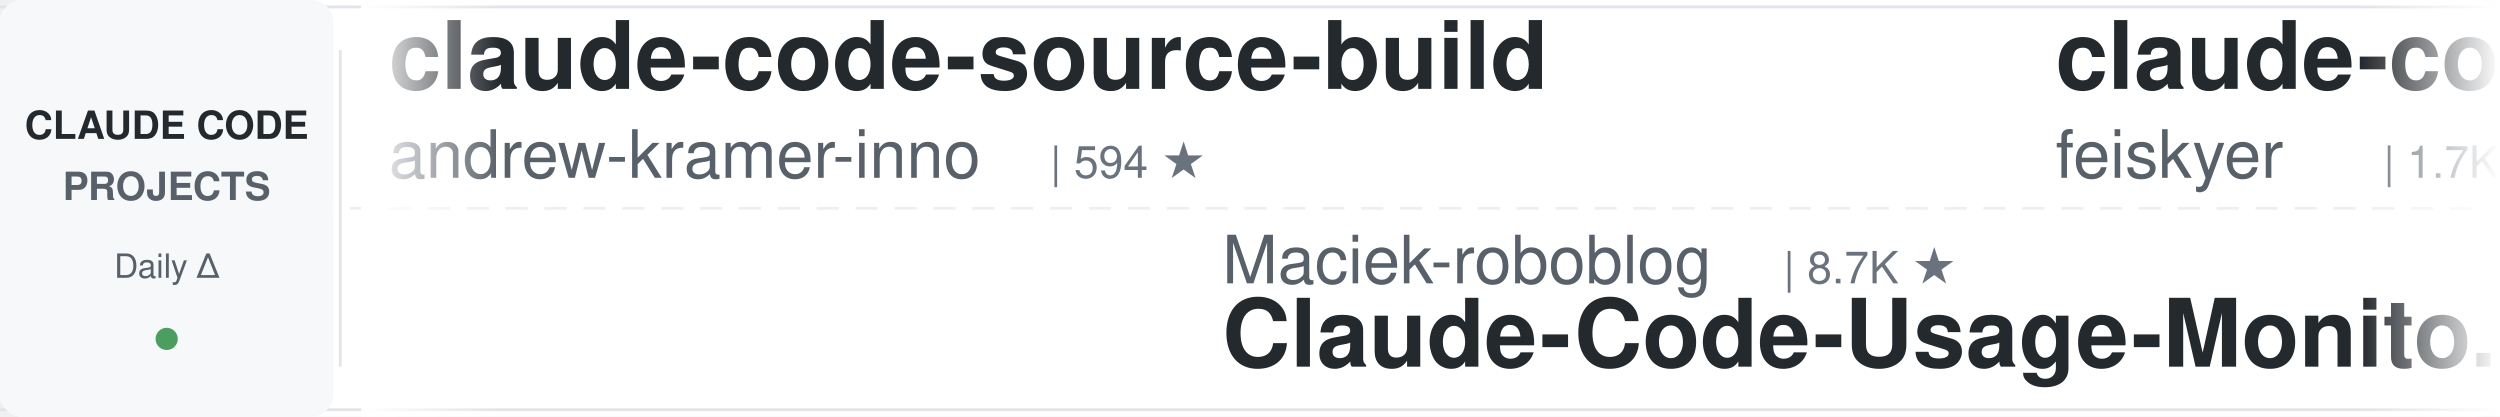
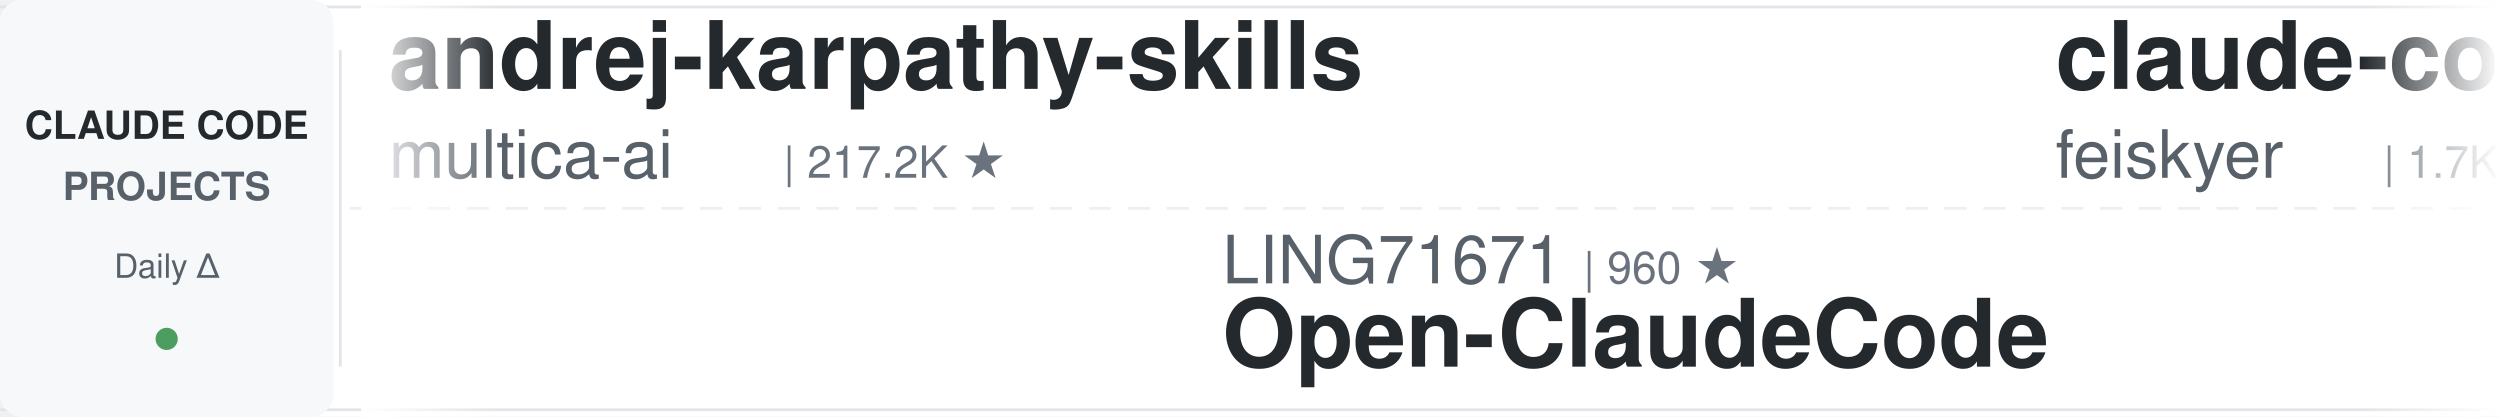
<svg xmlns="http://www.w3.org/2000/svg" width="900" height="150">
  <defs>
    <linearGradient id="leftFade" x1="0%" y1="0%" x2="100%" y2="0%">
      <stop offset="0%" style="stop-color:#ffffff;stop-opacity:1" />
      <stop offset="100%" style="stop-color:#ffffff;stop-opacity:0" />
    </linearGradient>
    <linearGradient id="rightFade" x1="0%" y1="0%" x2="100%" y2="0%">
      <stop offset="0%" style="stop-color:#ffffff;stop-opacity:0" />
      <stop offset="100%" style="stop-color:#ffffff;stop-opacity:1" />
    </linearGradient>
  </defs>
  <rect width="900" height="150" fill="#ffffff" rx="8" />
  <rect x="0" y="2" width="900" height="1" fill="#e1e4e8" />
  <rect x="0" y="147" width="900" height="1" fill="#e1e4e8" />
  <line x1="0" y1="75" x2="900" y2="75" stroke="#e1e4e8" stroke-width="1" stroke-dasharray="8 6" opacity="0.6" />
  <rect x="0" y="0" width="120" height="150" fill="#f6f8fa" rx="8" />
  <text x="60" y="50" font-family="-apple-system, BlinkMacSystemFont, 'Segoe UI', Helvetica, Arial, sans-serif" font-size="14" font-weight="600" fill="#24292e" text-anchor="middle">CLAUDE CODE</text>
  <text x="60" y="72" font-family="-apple-system, BlinkMacSystemFont, 'Segoe UI', Helvetica, Arial, sans-serif" font-size="14" font-weight="600" fill="#586069" text-anchor="middle">PROJECTS</text>
  <text x="60" y="100" font-family="-apple-system, BlinkMacSystemFont, 'Segoe UI', Helvetica, Arial, sans-serif" font-size="12" font-weight="500" fill="#586069" text-anchor="middle">Daily Δ</text>
  <circle cx="60" cy="122" r="4" fill="#22863a" opacity="0.8" />
  <rect x="122" y="18" width="1" height="114" fill="#e1e4e8" />
  <clipPath id="tickerClip">
    <rect x="130" y="0" width="770" height="150" />
  </clipPath>
  <g clip-path="url(#tickerClip)">
    <g id="tickerItems">
      <animateTransform attributeName="transform" attributeType="XML" type="translate" from="0 0" to="-3000 0" dur="54s" repeatCount="indefinite" />
      <g transform="translate(0, 0)">
-         <text x="140" y="32" font-family="-apple-system, BlinkMacSystemFont, 'Segoe UI', Helvetica, Arial, sans-serif" font-size="34" font-weight="600" fill="#24292e">claude-code-source-build</text>
-         <text x="140" y="64" font-family="-apple-system, BlinkMacSystemFont, 'Segoe UI', Helvetica, Arial, sans-serif" font-size="24" font-weight="400" fill="#586069">andrew-kramer-inno</text>
-         <text x="378" y="64" font-family="-apple-system, BlinkMacSystemFont, 'Segoe UI', Helvetica, Arial, sans-serif" font-size="16" font-weight="500" fill="#6a737d">| 594 ★</text>
+         <text x="140" y="32" font-family="-apple-system, BlinkMacSystemFont, 'Segoe UI', Helvetica, Arial, sans-serif" font-size="34" font-weight="600" fill="#24292e">andrej-karpathy-skills</text>
+         <text x="140" y="64" font-family="-apple-system, BlinkMacSystemFont, 'Segoe UI', Helvetica, Arial, sans-serif" font-size="24" font-weight="400" fill="#586069">multica-ai</text>
+         <text x="282" y="64" font-family="-apple-system, BlinkMacSystemFont, 'Segoe UI', Helvetica, Arial, sans-serif" font-size="16" font-weight="500" fill="#6a737d">| 217.2K ★</text>
      </g>
      <g transform="translate(300, 0)">
-         <text x="140" y="102" font-family="-apple-system, BlinkMacSystemFont, 'Segoe UI', Helvetica, Arial, sans-serif" font-size="24" font-weight="400" fill="#586069">Maciek-roboblog</text>
-         <text x="342" y="102" font-family="-apple-system, BlinkMacSystemFont, 'Segoe UI', Helvetica, Arial, sans-serif" font-size="16" font-weight="500" fill="#6a737d">| 8.7K ★</text>
-         <text x="140" y="132" font-family="-apple-system, BlinkMacSystemFont, 'Segoe UI', Helvetica, Arial, sans-serif" font-size="34" font-weight="600" fill="#24292e">Claude-Code-Usage-Monito...</text>
+         <text x="140" y="102" font-family="-apple-system, BlinkMacSystemFont, 'Segoe UI', Helvetica, Arial, sans-serif" font-size="24" font-weight="400" fill="#586069">LING71671</text>
+         <text x="270" y="102" font-family="-apple-system, BlinkMacSystemFont, 'Segoe UI', Helvetica, Arial, sans-serif" font-size="16" font-weight="500" fill="#6a737d">| 960 ★</text>
+         <text x="140" y="132" font-family="-apple-system, BlinkMacSystemFont, 'Segoe UI', Helvetica, Arial, sans-serif" font-size="34" font-weight="600" fill="#24292e">Open-ClaudeCode</text>
      </g>
      <g transform="translate(600, 0)">
        <text x="140" y="32" font-family="-apple-system, BlinkMacSystemFont, 'Segoe UI', Helvetica, Arial, sans-serif" font-size="34" font-weight="600" fill="#24292e">claude-code-settings</text>
        <text x="140" y="64" font-family="-apple-system, BlinkMacSystemFont, 'Segoe UI', Helvetica, Arial, sans-serif" font-size="24" font-weight="400" fill="#586069">feiskyer</text>
        <text x="258" y="64" font-family="-apple-system, BlinkMacSystemFont, 'Segoe UI', Helvetica, Arial, sans-serif" font-size="16" font-weight="500" fill="#6a737d">| 1.7K ★</text>
      </g>
      <g transform="translate(900, 0)">
-         <text x="140" y="102" font-family="-apple-system, BlinkMacSystemFont, 'Segoe UI', Helvetica, Arial, sans-serif" font-size="24" font-weight="400" fill="#586069">AICoderTudou</text>
-         <text x="306" y="102" font-family="-apple-system, BlinkMacSystemFont, 'Segoe UI', Helvetica, Arial, sans-serif" font-size="16" font-weight="500" fill="#6a737d">| 493 ★</text>
-         <text x="140" y="132" font-family="-apple-system, BlinkMacSystemFont, 'Segoe UI', Helvetica, Arial, sans-serif" font-size="34" font-weight="600" fill="#24292e">claude-code-tudou</text>
+         <text x="140" y="102" font-family="-apple-system, BlinkMacSystemFont, 'Segoe UI', Helvetica, Arial, sans-serif" font-size="24" font-weight="400" fill="#586069">Pimzino</text>
+         <text x="246" y="102" font-family="-apple-system, BlinkMacSystemFont, 'Segoe UI', Helvetica, Arial, sans-serif" font-size="16" font-weight="500" fill="#6a737d">| 3.9K ★</text>
+         <text x="140" y="132" font-family="-apple-system, BlinkMacSystemFont, 'Segoe UI', Helvetica, Arial, sans-serif" font-size="34" font-weight="600" fill="#24292e">claude-code-spec-workflo...</text>
      </g>
      <g transform="translate(1200, 0)">
-         <text x="140" y="32" font-family="-apple-system, BlinkMacSystemFont, 'Segoe UI', Helvetica, Arial, sans-serif" font-size="34" font-weight="600" fill="#24292e">Auto-claude-code-researc...</text>
-         <text x="140" y="64" font-family="-apple-system, BlinkMacSystemFont, 'Segoe UI', Helvetica, Arial, sans-serif" font-size="24" font-weight="400" fill="#586069">wanshuiyin</text>
-         <text x="282" y="64" font-family="-apple-system, BlinkMacSystemFont, 'Segoe UI', Helvetica, Arial, sans-serif" font-size="16" font-weight="500" fill="#6a737d">| 17.0K ★</text>
+         <text x="140" y="32" font-family="-apple-system, BlinkMacSystemFont, 'Segoe UI', Helvetica, Arial, sans-serif" font-size="34" font-weight="600" fill="#24292e">claude-code-from-source</text>
+         <text x="140" y="64" font-family="-apple-system, BlinkMacSystemFont, 'Segoe UI', Helvetica, Arial, sans-serif" font-size="24" font-weight="400" fill="#586069">alejandrobalderas</text>
+         <text x="366" y="64" font-family="-apple-system, BlinkMacSystemFont, 'Segoe UI', Helvetica, Arial, sans-serif" font-size="16" font-weight="500" fill="#6a737d">| 3.0K ★</text>
      </g>
      <g transform="translate(1500, 0)">
-         <text x="140" y="102" font-family="-apple-system, BlinkMacSystemFont, 'Segoe UI', Helvetica, Arial, sans-serif" font-size="24" font-weight="400" fill="#586069">techjarves</text>
-         <text x="282" y="102" font-family="-apple-system, BlinkMacSystemFont, 'Segoe UI', Helvetica, Arial, sans-serif" font-size="16" font-weight="500" fill="#6a737d">| 1.6K ★</text>
-         <text x="140" y="132" font-family="-apple-system, BlinkMacSystemFont, 'Segoe UI', Helvetica, Arial, sans-serif" font-size="34" font-weight="600" fill="#24292e">ClaudeCode-Portable</text>
+         <text x="140" y="102" font-family="-apple-system, BlinkMacSystemFont, 'Segoe UI', Helvetica, Arial, sans-serif" font-size="24" font-weight="400" fill="#586069">OneRedOak</text>
+         <text x="270" y="102" font-family="-apple-system, BlinkMacSystemFont, 'Segoe UI', Helvetica, Arial, sans-serif" font-size="16" font-weight="500" fill="#6a737d">| 3.9K ★</text>
+         <text x="140" y="132" font-family="-apple-system, BlinkMacSystemFont, 'Segoe UI', Helvetica, Arial, sans-serif" font-size="34" font-weight="600" fill="#24292e">claude-code-workflows</text>
      </g>
      <g transform="translate(1800, 0)">
-         <text x="140" y="32" font-family="-apple-system, BlinkMacSystemFont, 'Segoe UI', Helvetica, Arial, sans-serif" font-size="34" font-weight="600" fill="#24292e">claude-code-reverse</text>
-         <text x="140" y="64" font-family="-apple-system, BlinkMacSystemFont, 'Segoe UI', Helvetica, Arial, sans-serif" font-size="24" font-weight="400" fill="#586069">Yuyz0112</text>
-         <text x="258" y="64" font-family="-apple-system, BlinkMacSystemFont, 'Segoe UI', Helvetica, Arial, sans-serif" font-size="16" font-weight="500" fill="#6a737d">| 2.4K ★</text>
+         <text x="140" y="32" font-family="-apple-system, BlinkMacSystemFont, 'Segoe UI', Helvetica, Arial, sans-serif" font-size="34" font-weight="600" fill="#24292e">claude-code-source</text>
+         <text x="140" y="64" font-family="-apple-system, BlinkMacSystemFont, 'Segoe UI', Helvetica, Arial, sans-serif" font-size="24" font-weight="400" fill="#586069">JrCx7scC</text>
+         <text x="258" y="64" font-family="-apple-system, BlinkMacSystemFont, 'Segoe UI', Helvetica, Arial, sans-serif" font-size="16" font-weight="500" fill="#6a737d">| 375 ★</text>
      </g>
      <g transform="translate(2100, 0)">
-         <text x="140" y="102" font-family="-apple-system, BlinkMacSystemFont, 'Segoe UI', Helvetica, Arial, sans-serif" font-size="24" font-weight="400" fill="#586069">zebbern</text>
-         <text x="246" y="102" font-family="-apple-system, BlinkMacSystemFont, 'Segoe UI', Helvetica, Arial, sans-serif" font-size="16" font-weight="500" fill="#6a737d">| 4.6K ★</text>
-         <text x="140" y="132" font-family="-apple-system, BlinkMacSystemFont, 'Segoe UI', Helvetica, Arial, sans-serif" font-size="34" font-weight="600" fill="#24292e">claude-code-guide</text>
+         <text x="140" y="102" font-family="-apple-system, BlinkMacSystemFont, 'Segoe UI', Helvetica, Arial, sans-serif" font-size="24" font-weight="400" fill="#586069">luyao618</text>
+         <text x="258" y="102" font-family="-apple-system, BlinkMacSystemFont, 'Segoe UI', Helvetica, Arial, sans-serif" font-size="16" font-weight="500" fill="#6a737d">| 1.7K ★</text>
+         <text x="140" y="132" font-family="-apple-system, BlinkMacSystemFont, 'Segoe UI', Helvetica, Arial, sans-serif" font-size="34" font-weight="600" fill="#24292e">Claude-Code-Source-Study</text>
      </g>
      <g transform="translate(2400, 0)">
-         <text x="140" y="32" font-family="-apple-system, BlinkMacSystemFont, 'Segoe UI', Helvetica, Arial, sans-serif" font-size="34" font-weight="600" fill="#24292e">learn-claude-code</text>
-         <text x="140" y="64" font-family="-apple-system, BlinkMacSystemFont, 'Segoe UI', Helvetica, Arial, sans-serif" font-size="24" font-weight="400" fill="#586069">shareAI-lab</text>
-         <text x="294" y="64" font-family="-apple-system, BlinkMacSystemFont, 'Segoe UI', Helvetica, Arial, sans-serif" font-size="16" font-weight="500" fill="#6a737d">| 78.0K ★</text>
+         <text x="140" y="32" font-family="-apple-system, BlinkMacSystemFont, 'Segoe UI', Helvetica, Arial, sans-serif" font-size="34" font-weight="600" fill="#24292e">claude-code-proxy</text>
+         <text x="140" y="64" font-family="-apple-system, BlinkMacSystemFont, 'Segoe UI', Helvetica, Arial, sans-serif" font-size="24" font-weight="400" fill="#586069">1rgs</text>
+         <text x="210" y="64" font-family="-apple-system, BlinkMacSystemFont, 'Segoe UI', Helvetica, Arial, sans-serif" font-size="16" font-weight="500" fill="#6a737d">| 3.8K ★</text>
      </g>
      <g transform="translate(2700, 0)">
-         <text x="140" y="102" font-family="-apple-system, BlinkMacSystemFont, 'Segoe UI', Helvetica, Arial, sans-serif" font-size="24" font-weight="400" fill="#586069">daymade</text>
-         <text x="246" y="102" font-family="-apple-system, BlinkMacSystemFont, 'Segoe UI', Helvetica, Arial, sans-serif" font-size="16" font-weight="500" fill="#6a737d">| 1.4K ★</text>
-         <text x="140" y="132" font-family="-apple-system, BlinkMacSystemFont, 'Segoe UI', Helvetica, Arial, sans-serif" font-size="34" font-weight="600" fill="#24292e">claude-code-skills</text>
+         <text x="140" y="102" font-family="-apple-system, BlinkMacSystemFont, 'Segoe UI', Helvetica, Arial, sans-serif" font-size="24" font-weight="400" fill="#586069">FlorianBruniaux</text>
+         <text x="342" y="102" font-family="-apple-system, BlinkMacSystemFont, 'Segoe UI', Helvetica, Arial, sans-serif" font-size="16" font-weight="500" fill="#6a737d">| 6.1K ★</text>
+         <text x="140" y="132" font-family="-apple-system, BlinkMacSystemFont, 'Segoe UI', Helvetica, Arial, sans-serif" font-size="34" font-weight="600" fill="#24292e">claude-code-ultimate-gui...</text>
      </g>
      <g transform="translate(3000, 0)">
-         <text x="140" y="32" font-family="-apple-system, BlinkMacSystemFont, 'Segoe UI', Helvetica, Arial, sans-serif" font-size="34" font-weight="600" fill="#24292e">claude-code-source-build</text>
-         <text x="140" y="64" font-family="-apple-system, BlinkMacSystemFont, 'Segoe UI', Helvetica, Arial, sans-serif" font-size="24" font-weight="400" fill="#586069">andrew-kramer-inno</text>
-         <text x="378" y="64" font-family="-apple-system, BlinkMacSystemFont, 'Segoe UI', Helvetica, Arial, sans-serif" font-size="16" font-weight="500" fill="#6a737d">| 594 ★</text>
+         <text x="140" y="32" font-family="-apple-system, BlinkMacSystemFont, 'Segoe UI', Helvetica, Arial, sans-serif" font-size="34" font-weight="600" fill="#24292e">andrej-karpathy-skills</text>
+         <text x="140" y="64" font-family="-apple-system, BlinkMacSystemFont, 'Segoe UI', Helvetica, Arial, sans-serif" font-size="24" font-weight="400" fill="#586069">multica-ai</text>
+         <text x="282" y="64" font-family="-apple-system, BlinkMacSystemFont, 'Segoe UI', Helvetica, Arial, sans-serif" font-size="16" font-weight="500" fill="#6a737d">| 217.2K ★</text>
      </g>
      <g transform="translate(3300, 0)">
-         <text x="140" y="102" font-family="-apple-system, BlinkMacSystemFont, 'Segoe UI', Helvetica, Arial, sans-serif" font-size="24" font-weight="400" fill="#586069">Maciek-roboblog</text>
-         <text x="342" y="102" font-family="-apple-system, BlinkMacSystemFont, 'Segoe UI', Helvetica, Arial, sans-serif" font-size="16" font-weight="500" fill="#6a737d">| 8.7K ★</text>
-         <text x="140" y="132" font-family="-apple-system, BlinkMacSystemFont, 'Segoe UI', Helvetica, Arial, sans-serif" font-size="34" font-weight="600" fill="#24292e">Claude-Code-Usage-Monito...</text>
+         <text x="140" y="102" font-family="-apple-system, BlinkMacSystemFont, 'Segoe UI', Helvetica, Arial, sans-serif" font-size="24" font-weight="400" fill="#586069">LING71671</text>
+         <text x="270" y="102" font-family="-apple-system, BlinkMacSystemFont, 'Segoe UI', Helvetica, Arial, sans-serif" font-size="16" font-weight="500" fill="#6a737d">| 960 ★</text>
+         <text x="140" y="132" font-family="-apple-system, BlinkMacSystemFont, 'Segoe UI', Helvetica, Arial, sans-serif" font-size="34" font-weight="600" fill="#24292e">Open-ClaudeCode</text>
      </g>
      <g transform="translate(3600, 0)">
        <text x="140" y="32" font-family="-apple-system, BlinkMacSystemFont, 'Segoe UI', Helvetica, Arial, sans-serif" font-size="34" font-weight="600" fill="#24292e">claude-code-settings</text>
        <text x="140" y="64" font-family="-apple-system, BlinkMacSystemFont, 'Segoe UI', Helvetica, Arial, sans-serif" font-size="24" font-weight="400" fill="#586069">feiskyer</text>
        <text x="258" y="64" font-family="-apple-system, BlinkMacSystemFont, 'Segoe UI', Helvetica, Arial, sans-serif" font-size="16" font-weight="500" fill="#6a737d">| 1.7K ★</text>
      </g>
      <g transform="translate(3900, 0)">
-         <text x="140" y="102" font-family="-apple-system, BlinkMacSystemFont, 'Segoe UI', Helvetica, Arial, sans-serif" font-size="24" font-weight="400" fill="#586069">AICoderTudou</text>
-         <text x="306" y="102" font-family="-apple-system, BlinkMacSystemFont, 'Segoe UI', Helvetica, Arial, sans-serif" font-size="16" font-weight="500" fill="#6a737d">| 493 ★</text>
-         <text x="140" y="132" font-family="-apple-system, BlinkMacSystemFont, 'Segoe UI', Helvetica, Arial, sans-serif" font-size="34" font-weight="600" fill="#24292e">claude-code-tudou</text>
+         <text x="140" y="102" font-family="-apple-system, BlinkMacSystemFont, 'Segoe UI', Helvetica, Arial, sans-serif" font-size="24" font-weight="400" fill="#586069">Pimzino</text>
+         <text x="246" y="102" font-family="-apple-system, BlinkMacSystemFont, 'Segoe UI', Helvetica, Arial, sans-serif" font-size="16" font-weight="500" fill="#6a737d">| 3.9K ★</text>
+         <text x="140" y="132" font-family="-apple-system, BlinkMacSystemFont, 'Segoe UI', Helvetica, Arial, sans-serif" font-size="34" font-weight="600" fill="#24292e">claude-code-spec-workflo...</text>
      </g>
    </g>
  </g>
  <rect x="130" y="0" width="50" height="150" fill="url(#leftFade)" />
  <rect x="850" y="0" width="50" height="150" fill="url(#rightFade)" />
</svg>
